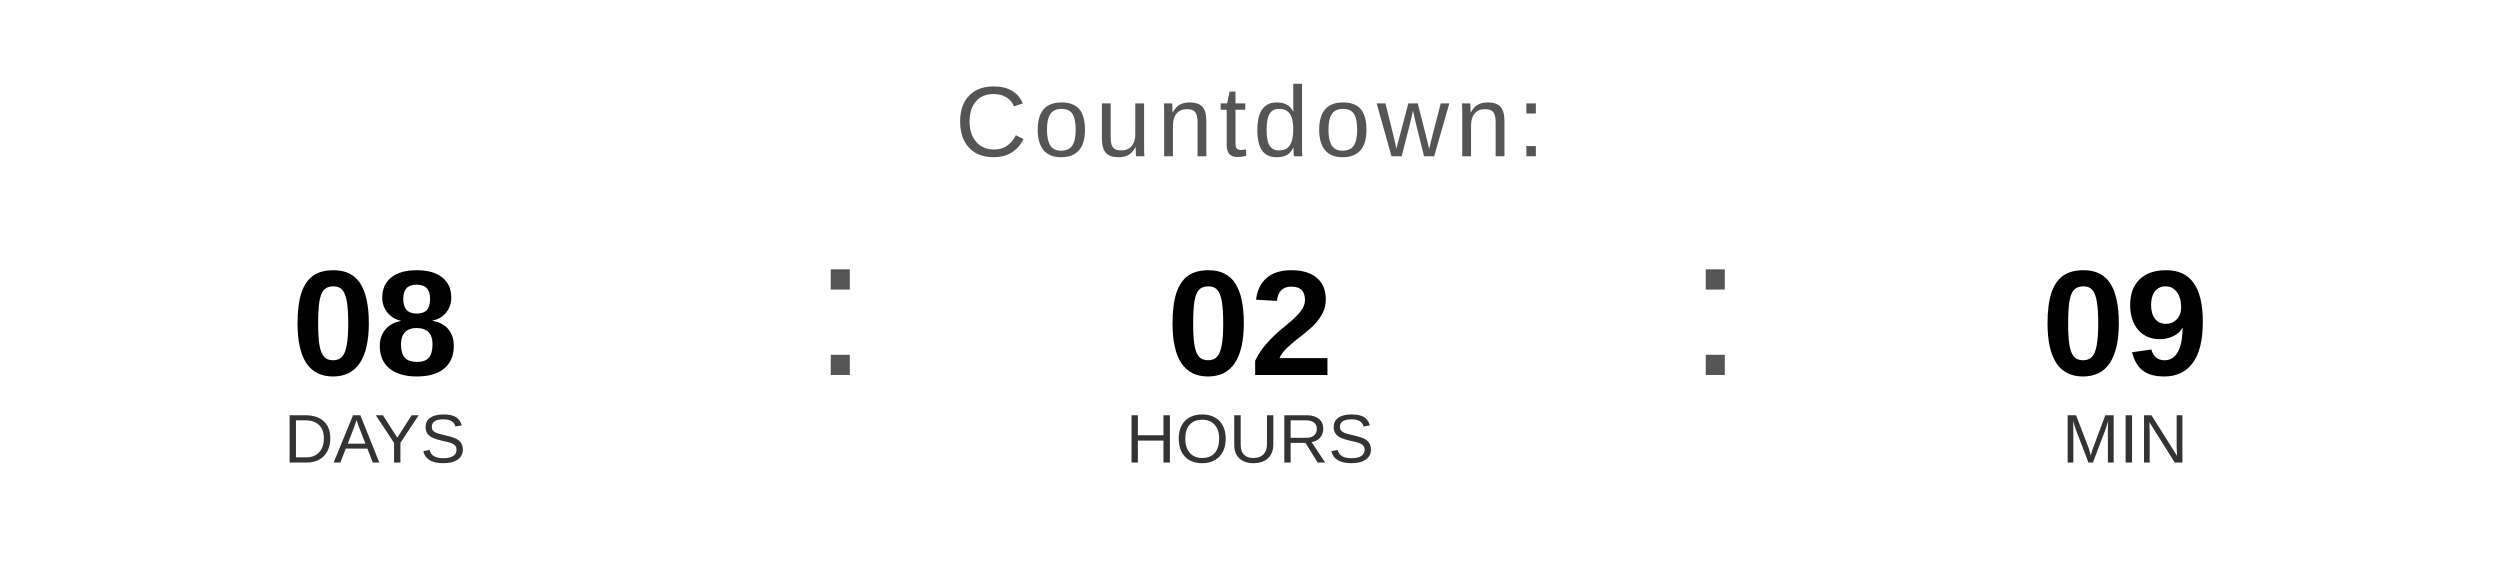
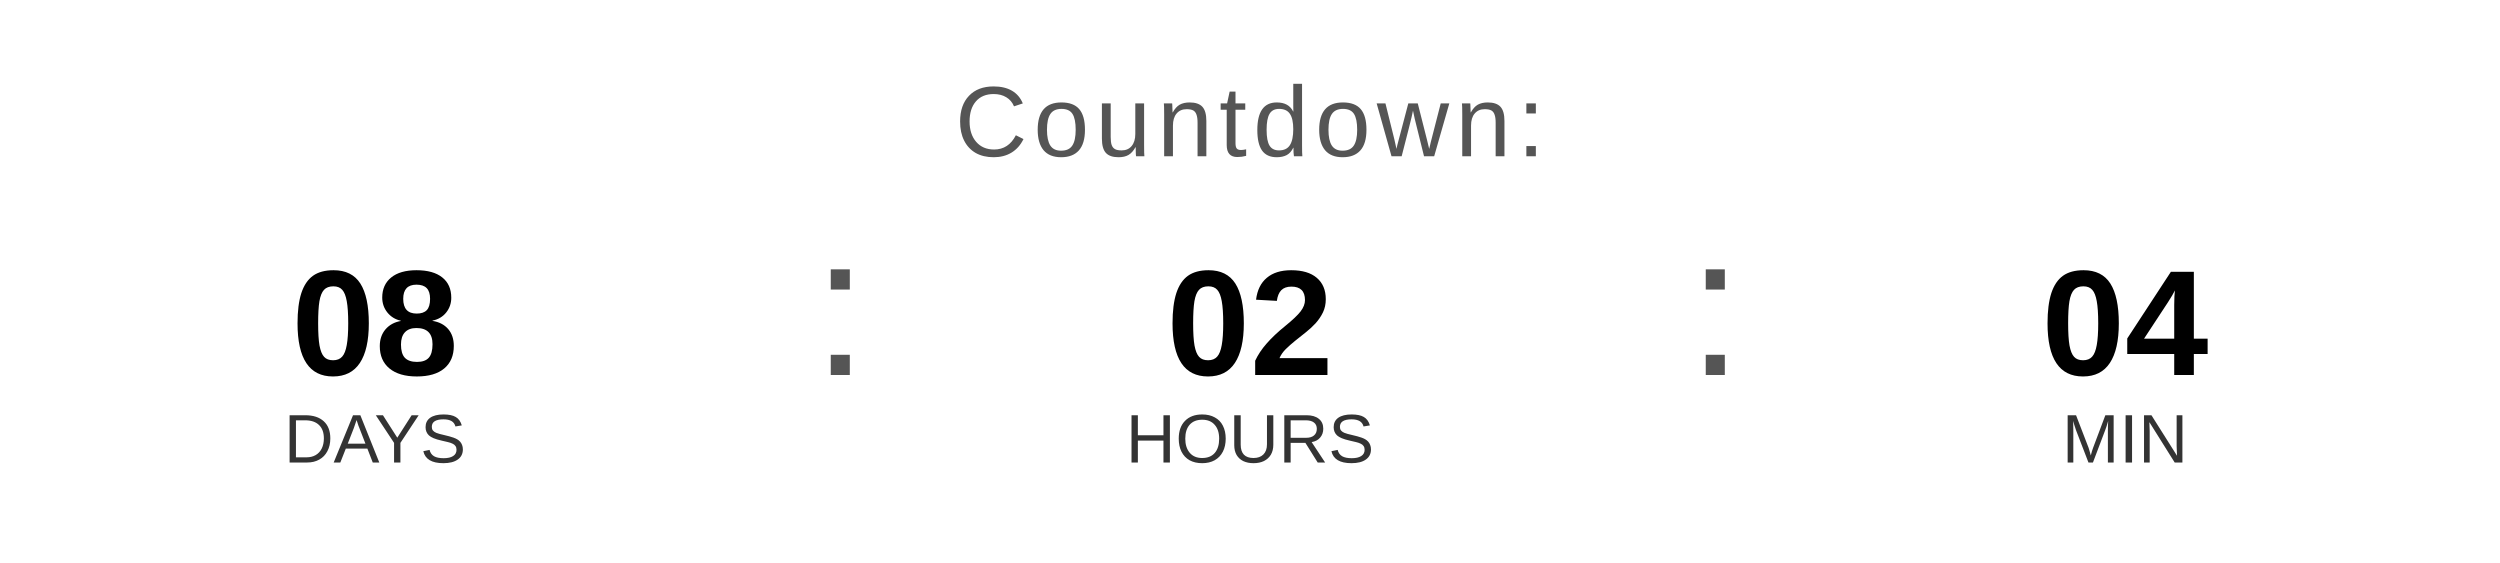
<svg xmlns="http://www.w3.org/2000/svg" width="400" height="90" viewBox="0 0 400 90">
  <text x="200" y="25" font-family="Arial, Helvetica, sans-serif" font-size="16" fill="#555555" text-anchor="middle" letter-spacing="1">
    Countdown:
  </text>
  <text x="60" y="60" font-family="Arial, Helvetica, sans-serif" font-size="24" font-weight="bold" fill="#000000" text-anchor="middle">08</text>
  <text x="60" y="74" font-family="Arial, Helvetica, sans-serif" font-size="11" fill="#333333" text-anchor="middle">DAYS</text>
  <text x="130" y="60" font-family="Arial, sans-serif" font-size="32" fill="#555555">:</text>
  <text x="200" y="60" font-family="Arial, Helvetica, sans-serif" font-size="24" font-weight="bold" fill="#000000" text-anchor="middle">02</text>
  <text x="200" y="74" font-family="Arial, Helvetica, sans-serif" font-size="11" fill="#333333" text-anchor="middle">HOURS</text>
  <text x="270" y="60" font-family="Arial, sans-serif" font-size="32" fill="#555555">:</text>
-   <text x="340" y="60" font-family="Arial, Helvetica, sans-serif" font-size="24" font-weight="bold" fill="#000000" text-anchor="middle">09</text>
+   <text x="340" y="60" font-family="Arial, Helvetica, sans-serif" font-size="24" font-weight="bold" fill="#000000" text-anchor="middle">04</text>
  <text x="340" y="74" font-family="Arial, Helvetica, sans-serif" font-size="11" fill="#333333" text-anchor="middle">MIN</text>
</svg>
